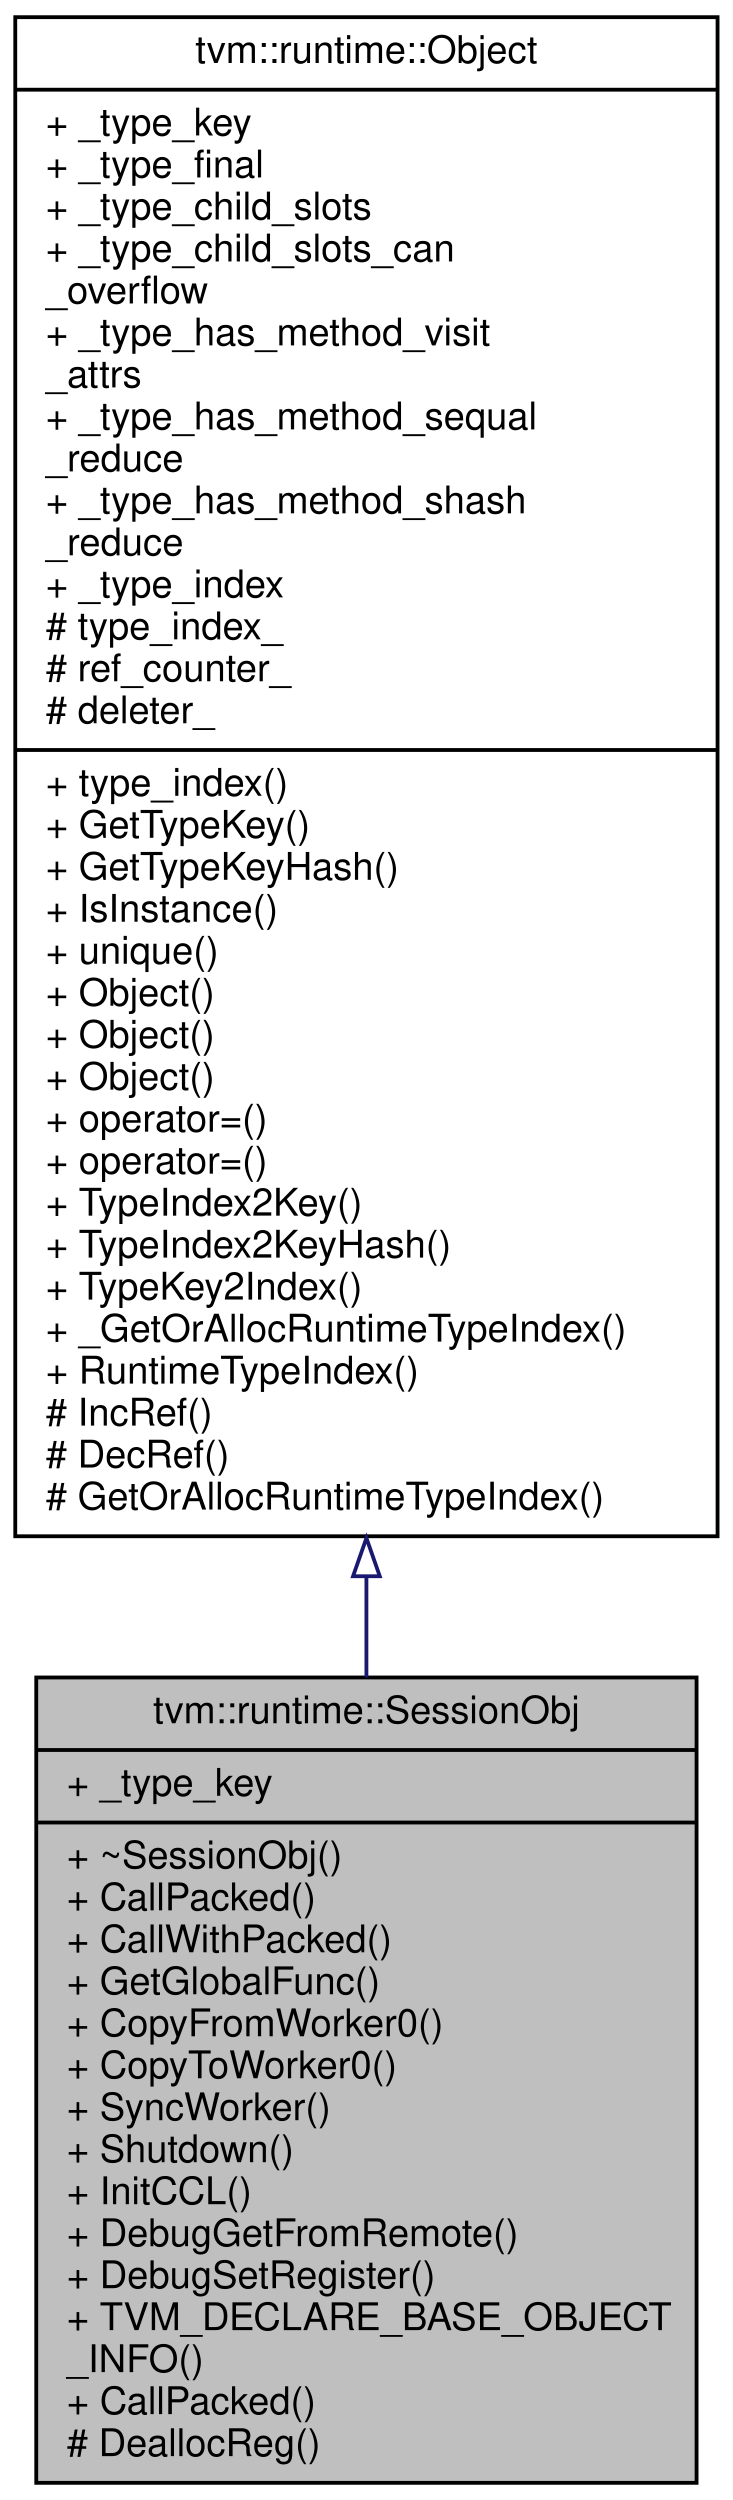
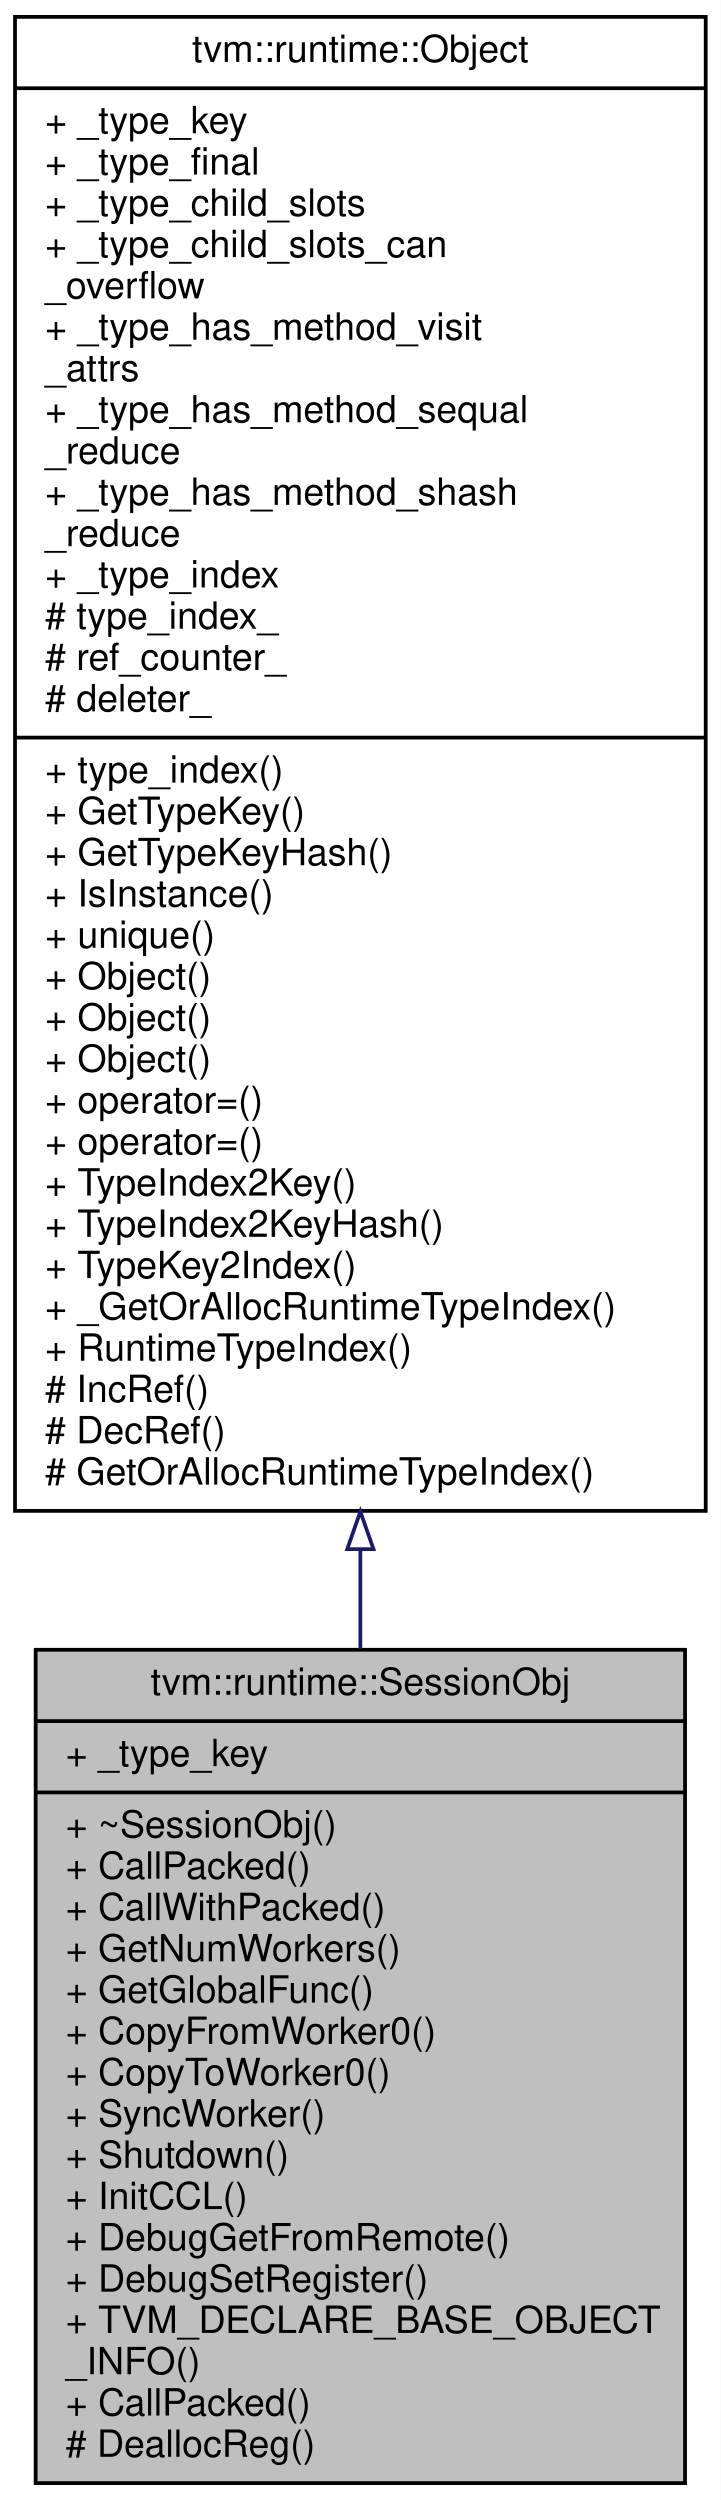
- <svg xmlns="http://www.w3.org/2000/svg" xmlns:xlink="http://www.w3.org/1999/xlink" width="192pt" height="655pt" viewBox="0.00 0.00 192.00 655.00">
-   <g id="graph0" class="graph" transform="scale(1 1) rotate(0) translate(4 651)">
-     <polygon fill="white" stroke="transparent" points="-4,4 -4,-651 188,-651 188,4 -4,4" />
+ <svg xmlns="http://www.w3.org/2000/svg" xmlns:xlink="http://www.w3.org/1999/xlink" width="192pt" height="666pt" viewBox="0.00 0.00 192.00 666.00">
+   <g id="graph0" class="graph" transform="scale(1 1) rotate(0) translate(4 662)">
+     <polygon fill="white" stroke="transparent" points="-4,4 -4,-662 188,-662 188,4 -4,4" />
    <g id="node1" class="node">
      <g id="a_node1">
        <a xlink:title="A Disco interactive session. It allows users to interact with the Disco command queue with various Pa...">
-           <polygon fill="#bfbfbf" stroke="black" points="5.5,-0.5 5.5,-211.5 178.5,-211.5 178.5,-0.5 5.5,-0.5" />
-           <text text-anchor="middle" x="92" y="-199.5" font-family="Helvetica,sans-Serif" font-size="10.00">tvm::runtime::SessionObj</text>
-           <polyline fill="none" stroke="black" points="5.5,-192.5 178.5,-192.5 " />
-           <text text-anchor="start" x="13.5" y="-180.5" font-family="Helvetica,sans-Serif" font-size="10.00">+ _type_key</text>
-           <polyline fill="none" stroke="black" points="5.5,-173.5 178.5,-173.5 " />
-           <text text-anchor="start" x="13.5" y="-161.5" font-family="Helvetica,sans-Serif" font-size="10.00">+ ~SessionObj()</text>
-           <text text-anchor="start" x="13.5" y="-150.5" font-family="Helvetica,sans-Serif" font-size="10.00">+ CallPacked()</text>
-           <text text-anchor="start" x="13.5" y="-139.5" font-family="Helvetica,sans-Serif" font-size="10.00">+ CallWithPacked()</text>
+           <polygon fill="#bfbfbf" stroke="black" points="5.5,-0.5 5.5,-222.5 178.5,-222.5 178.5,-0.5 5.5,-0.5" />
+           <text text-anchor="middle" x="92" y="-210.5" font-family="Helvetica,sans-Serif" font-size="10.00">tvm::runtime::SessionObj</text>
+           <polyline fill="none" stroke="black" points="5.5,-203.5 178.5,-203.5 " />
+           <text text-anchor="start" x="13.5" y="-191.5" font-family="Helvetica,sans-Serif" font-size="10.00">+ _type_key</text>
+           <polyline fill="none" stroke="black" points="5.5,-184.5 178.5,-184.5 " />
+           <text text-anchor="start" x="13.5" y="-172.5" font-family="Helvetica,sans-Serif" font-size="10.00">+ ~SessionObj()</text>
+           <text text-anchor="start" x="13.5" y="-161.5" font-family="Helvetica,sans-Serif" font-size="10.00">+ CallPacked()</text>
+           <text text-anchor="start" x="13.5" y="-150.5" font-family="Helvetica,sans-Serif" font-size="10.00">+ CallWithPacked()</text>
+           <text text-anchor="start" x="13.5" y="-139.5" font-family="Helvetica,sans-Serif" font-size="10.00">+ GetNumWorkers()</text>
          <text text-anchor="start" x="13.5" y="-128.5" font-family="Helvetica,sans-Serif" font-size="10.00">+ GetGlobalFunc()</text>
          <text text-anchor="start" x="13.5" y="-117.5" font-family="Helvetica,sans-Serif" font-size="10.00">+ CopyFromWorker0()</text>
          <text text-anchor="start" x="13.5" y="-106.5" font-family="Helvetica,sans-Serif" font-size="10.00">+ CopyToWorker0()</text>
          <text text-anchor="start" x="13.5" y="-95.5" font-family="Helvetica,sans-Serif" font-size="10.00">+ SyncWorker()</text>
          <text text-anchor="start" x="13.5" y="-84.5" font-family="Helvetica,sans-Serif" font-size="10.00">+ Shutdown()</text>
          <text text-anchor="start" x="13.5" y="-73.5" font-family="Helvetica,sans-Serif" font-size="10.00">+ InitCCL()</text>
          <text text-anchor="start" x="13.5" y="-62.5" font-family="Helvetica,sans-Serif" font-size="10.00">+ DebugGetFromRemote()</text>
          <text text-anchor="start" x="13.5" y="-51.5" font-family="Helvetica,sans-Serif" font-size="10.00">+ DebugSetRegister()</text>
          <text text-anchor="start" x="13.5" y="-40.5" font-family="Helvetica,sans-Serif" font-size="10.00">+ TVM_DECLARE_BASE_OBJECT</text>
          <text text-anchor="start" x="13.5" y="-29.5" font-family="Helvetica,sans-Serif" font-size="10.00">_INFO()</text>
          <text text-anchor="start" x="13.5" y="-18.5" font-family="Helvetica,sans-Serif" font-size="10.00">+ CallPacked()</text>
          <text text-anchor="start" x="13.5" y="-7.5" font-family="Helvetica,sans-Serif" font-size="10.00"># DeallocReg()</text>
        </a>
      </g>
    </g>
    <g id="node2" class="node">
      <g id="a_node2">
        <a xlink:href="classtvm_1_1runtime_1_1Object.html" target="_top" xlink:title="base class of all object containers.">
-           <polygon fill="white" stroke="black" points="0,-248.5 0,-646.5 184,-646.5 184,-248.5 0,-248.5" />
-           <text text-anchor="middle" x="92" y="-634.5" font-family="Helvetica,sans-Serif" font-size="10.00">tvm::runtime::Object</text>
-           <polyline fill="none" stroke="black" points="0,-627.5 184,-627.5 " />
-           <text text-anchor="start" x="8" y="-615.5" font-family="Helvetica,sans-Serif" font-size="10.00">+ _type_key</text>
-           <text text-anchor="start" x="8" y="-604.5" font-family="Helvetica,sans-Serif" font-size="10.00">+ _type_final</text>
-           <text text-anchor="start" x="8" y="-593.5" font-family="Helvetica,sans-Serif" font-size="10.00">+ _type_child_slots</text>
-           <text text-anchor="start" x="8" y="-582.5" font-family="Helvetica,sans-Serif" font-size="10.00">+ _type_child_slots_can</text>
-           <text text-anchor="start" x="8" y="-571.5" font-family="Helvetica,sans-Serif" font-size="10.00">_overflow</text>
-           <text text-anchor="start" x="8" y="-560.5" font-family="Helvetica,sans-Serif" font-size="10.00">+ _type_has_method_visit</text>
-           <text text-anchor="start" x="8" y="-549.5" font-family="Helvetica,sans-Serif" font-size="10.00">_attrs</text>
-           <text text-anchor="start" x="8" y="-538.5" font-family="Helvetica,sans-Serif" font-size="10.00">+ _type_has_method_sequal</text>
-           <text text-anchor="start" x="8" y="-527.5" font-family="Helvetica,sans-Serif" font-size="10.00">_reduce</text>
-           <text text-anchor="start" x="8" y="-516.5" font-family="Helvetica,sans-Serif" font-size="10.00">+ _type_has_method_shash</text>
-           <text text-anchor="start" x="8" y="-505.5" font-family="Helvetica,sans-Serif" font-size="10.00">_reduce</text>
-           <text text-anchor="start" x="8" y="-494.5" font-family="Helvetica,sans-Serif" font-size="10.00">+ _type_index</text>
-           <text text-anchor="start" x="8" y="-483.5" font-family="Helvetica,sans-Serif" font-size="10.00"># type_index_</text>
-           <text text-anchor="start" x="8" y="-472.5" font-family="Helvetica,sans-Serif" font-size="10.00"># ref_counter_</text>
-           <text text-anchor="start" x="8" y="-461.5" font-family="Helvetica,sans-Serif" font-size="10.00"># deleter_</text>
-           <polyline fill="none" stroke="black" points="0,-454.5 184,-454.5 " />
-           <text text-anchor="start" x="8" y="-442.5" font-family="Helvetica,sans-Serif" font-size="10.00">+ type_index()</text>
-           <text text-anchor="start" x="8" y="-431.5" font-family="Helvetica,sans-Serif" font-size="10.00">+ GetTypeKey()</text>
-           <text text-anchor="start" x="8" y="-420.5" font-family="Helvetica,sans-Serif" font-size="10.00">+ GetTypeKeyHash()</text>
-           <text text-anchor="start" x="8" y="-409.5" font-family="Helvetica,sans-Serif" font-size="10.00">+ IsInstance()</text>
-           <text text-anchor="start" x="8" y="-398.5" font-family="Helvetica,sans-Serif" font-size="10.00">+ unique()</text>
+           <polygon fill="white" stroke="black" points="0,-259.5 0,-657.5 184,-657.5 184,-259.5 0,-259.5" />
+           <text text-anchor="middle" x="92" y="-645.5" font-family="Helvetica,sans-Serif" font-size="10.00">tvm::runtime::Object</text>
+           <polyline fill="none" stroke="black" points="0,-638.5 184,-638.5 " />
+           <text text-anchor="start" x="8" y="-626.5" font-family="Helvetica,sans-Serif" font-size="10.00">+ _type_key</text>
+           <text text-anchor="start" x="8" y="-615.5" font-family="Helvetica,sans-Serif" font-size="10.00">+ _type_final</text>
+           <text text-anchor="start" x="8" y="-604.5" font-family="Helvetica,sans-Serif" font-size="10.00">+ _type_child_slots</text>
+           <text text-anchor="start" x="8" y="-593.5" font-family="Helvetica,sans-Serif" font-size="10.00">+ _type_child_slots_can</text>
+           <text text-anchor="start" x="8" y="-582.5" font-family="Helvetica,sans-Serif" font-size="10.00">_overflow</text>
+           <text text-anchor="start" x="8" y="-571.5" font-family="Helvetica,sans-Serif" font-size="10.00">+ _type_has_method_visit</text>
+           <text text-anchor="start" x="8" y="-560.5" font-family="Helvetica,sans-Serif" font-size="10.00">_attrs</text>
+           <text text-anchor="start" x="8" y="-549.5" font-family="Helvetica,sans-Serif" font-size="10.00">+ _type_has_method_sequal</text>
+           <text text-anchor="start" x="8" y="-538.5" font-family="Helvetica,sans-Serif" font-size="10.00">_reduce</text>
+           <text text-anchor="start" x="8" y="-527.5" font-family="Helvetica,sans-Serif" font-size="10.00">+ _type_has_method_shash</text>
+           <text text-anchor="start" x="8" y="-516.5" font-family="Helvetica,sans-Serif" font-size="10.00">_reduce</text>
+           <text text-anchor="start" x="8" y="-505.5" font-family="Helvetica,sans-Serif" font-size="10.00">+ _type_index</text>
+           <text text-anchor="start" x="8" y="-494.5" font-family="Helvetica,sans-Serif" font-size="10.00"># type_index_</text>
+           <text text-anchor="start" x="8" y="-483.5" font-family="Helvetica,sans-Serif" font-size="10.00"># ref_counter_</text>
+           <text text-anchor="start" x="8" y="-472.5" font-family="Helvetica,sans-Serif" font-size="10.00"># deleter_</text>
+           <polyline fill="none" stroke="black" points="0,-465.5 184,-465.5 " />
+           <text text-anchor="start" x="8" y="-453.5" font-family="Helvetica,sans-Serif" font-size="10.00">+ type_index()</text>
+           <text text-anchor="start" x="8" y="-442.5" font-family="Helvetica,sans-Serif" font-size="10.00">+ GetTypeKey()</text>
+           <text text-anchor="start" x="8" y="-431.5" font-family="Helvetica,sans-Serif" font-size="10.00">+ GetTypeKeyHash()</text>
+           <text text-anchor="start" x="8" y="-420.5" font-family="Helvetica,sans-Serif" font-size="10.00">+ IsInstance()</text>
+           <text text-anchor="start" x="8" y="-409.5" font-family="Helvetica,sans-Serif" font-size="10.00">+ unique()</text>
+           <text text-anchor="start" x="8" y="-398.5" font-family="Helvetica,sans-Serif" font-size="10.00">+ Object()</text>
          <text text-anchor="start" x="8" y="-387.5" font-family="Helvetica,sans-Serif" font-size="10.00">+ Object()</text>
          <text text-anchor="start" x="8" y="-376.5" font-family="Helvetica,sans-Serif" font-size="10.00">+ Object()</text>
-           <text text-anchor="start" x="8" y="-365.5" font-family="Helvetica,sans-Serif" font-size="10.00">+ Object()</text>
+           <text text-anchor="start" x="8" y="-365.5" font-family="Helvetica,sans-Serif" font-size="10.00">+ operator=()</text>
          <text text-anchor="start" x="8" y="-354.5" font-family="Helvetica,sans-Serif" font-size="10.00">+ operator=()</text>
-           <text text-anchor="start" x="8" y="-343.5" font-family="Helvetica,sans-Serif" font-size="10.00">+ operator=()</text>
-           <text text-anchor="start" x="8" y="-332.5" font-family="Helvetica,sans-Serif" font-size="10.00">+ TypeIndex2Key()</text>
-           <text text-anchor="start" x="8" y="-321.5" font-family="Helvetica,sans-Serif" font-size="10.00">+ TypeIndex2KeyHash()</text>
-           <text text-anchor="start" x="8" y="-310.5" font-family="Helvetica,sans-Serif" font-size="10.00">+ TypeKey2Index()</text>
-           <text text-anchor="start" x="8" y="-299.5" font-family="Helvetica,sans-Serif" font-size="10.00">+ _GetOrAllocRuntimeTypeIndex()</text>
-           <text text-anchor="start" x="8" y="-288.5" font-family="Helvetica,sans-Serif" font-size="10.00">+ RuntimeTypeIndex()</text>
-           <text text-anchor="start" x="8" y="-277.5" font-family="Helvetica,sans-Serif" font-size="10.00"># IncRef()</text>
-           <text text-anchor="start" x="8" y="-266.5" font-family="Helvetica,sans-Serif" font-size="10.00"># DecRef()</text>
-           <text text-anchor="start" x="8" y="-255.5" font-family="Helvetica,sans-Serif" font-size="10.00"># GetOrAllocRuntimeTypeIndex()</text>
+           <text text-anchor="start" x="8" y="-343.5" font-family="Helvetica,sans-Serif" font-size="10.00">+ TypeIndex2Key()</text>
+           <text text-anchor="start" x="8" y="-332.5" font-family="Helvetica,sans-Serif" font-size="10.00">+ TypeIndex2KeyHash()</text>
+           <text text-anchor="start" x="8" y="-321.5" font-family="Helvetica,sans-Serif" font-size="10.00">+ TypeKey2Index()</text>
+           <text text-anchor="start" x="8" y="-310.5" font-family="Helvetica,sans-Serif" font-size="10.00">+ _GetOrAllocRuntimeTypeIndex()</text>
+           <text text-anchor="start" x="8" y="-299.5" font-family="Helvetica,sans-Serif" font-size="10.00">+ RuntimeTypeIndex()</text>
+           <text text-anchor="start" x="8" y="-288.5" font-family="Helvetica,sans-Serif" font-size="10.00"># IncRef()</text>
+           <text text-anchor="start" x="8" y="-277.5" font-family="Helvetica,sans-Serif" font-size="10.00"># DecRef()</text>
+           <text text-anchor="start" x="8" y="-266.5" font-family="Helvetica,sans-Serif" font-size="10.00"># GetOrAllocRuntimeTypeIndex()</text>
        </a>
      </g>
    </g>
    <g id="edge1" class="edge">
-       <path fill="none" stroke="midnightblue" d="M92,-237.85C92,-228.88 92,-220.07 92,-211.51" />
-       <polygon fill="none" stroke="midnightblue" points="88.5,-238.03 92,-248.03 95.5,-238.03 88.5,-238.03" />
+       <path fill="none" stroke="midnightblue" d="M92,-249.13C92,-240.16 92,-231.33 92,-222.74" />
+       <polygon fill="none" stroke="midnightblue" points="88.5,-249.31 92,-259.31 95.5,-249.31 88.5,-249.31" />
    </g>
  </g>
</svg>
